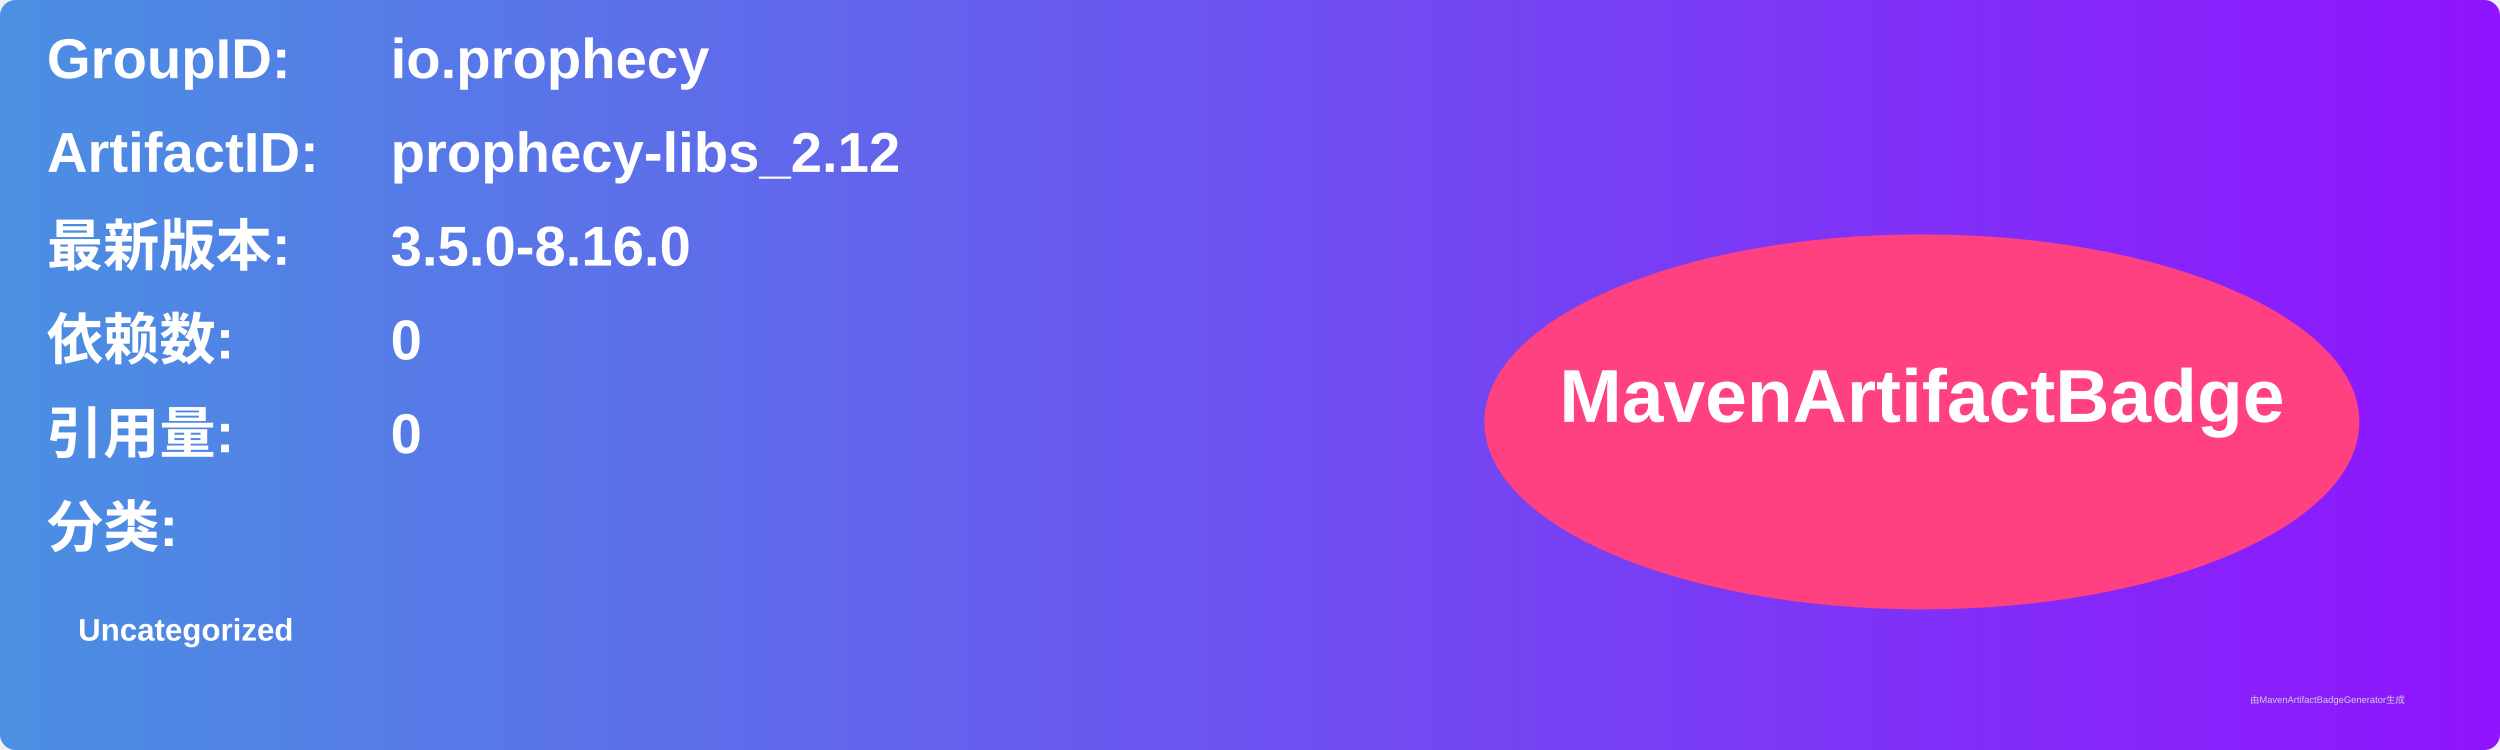
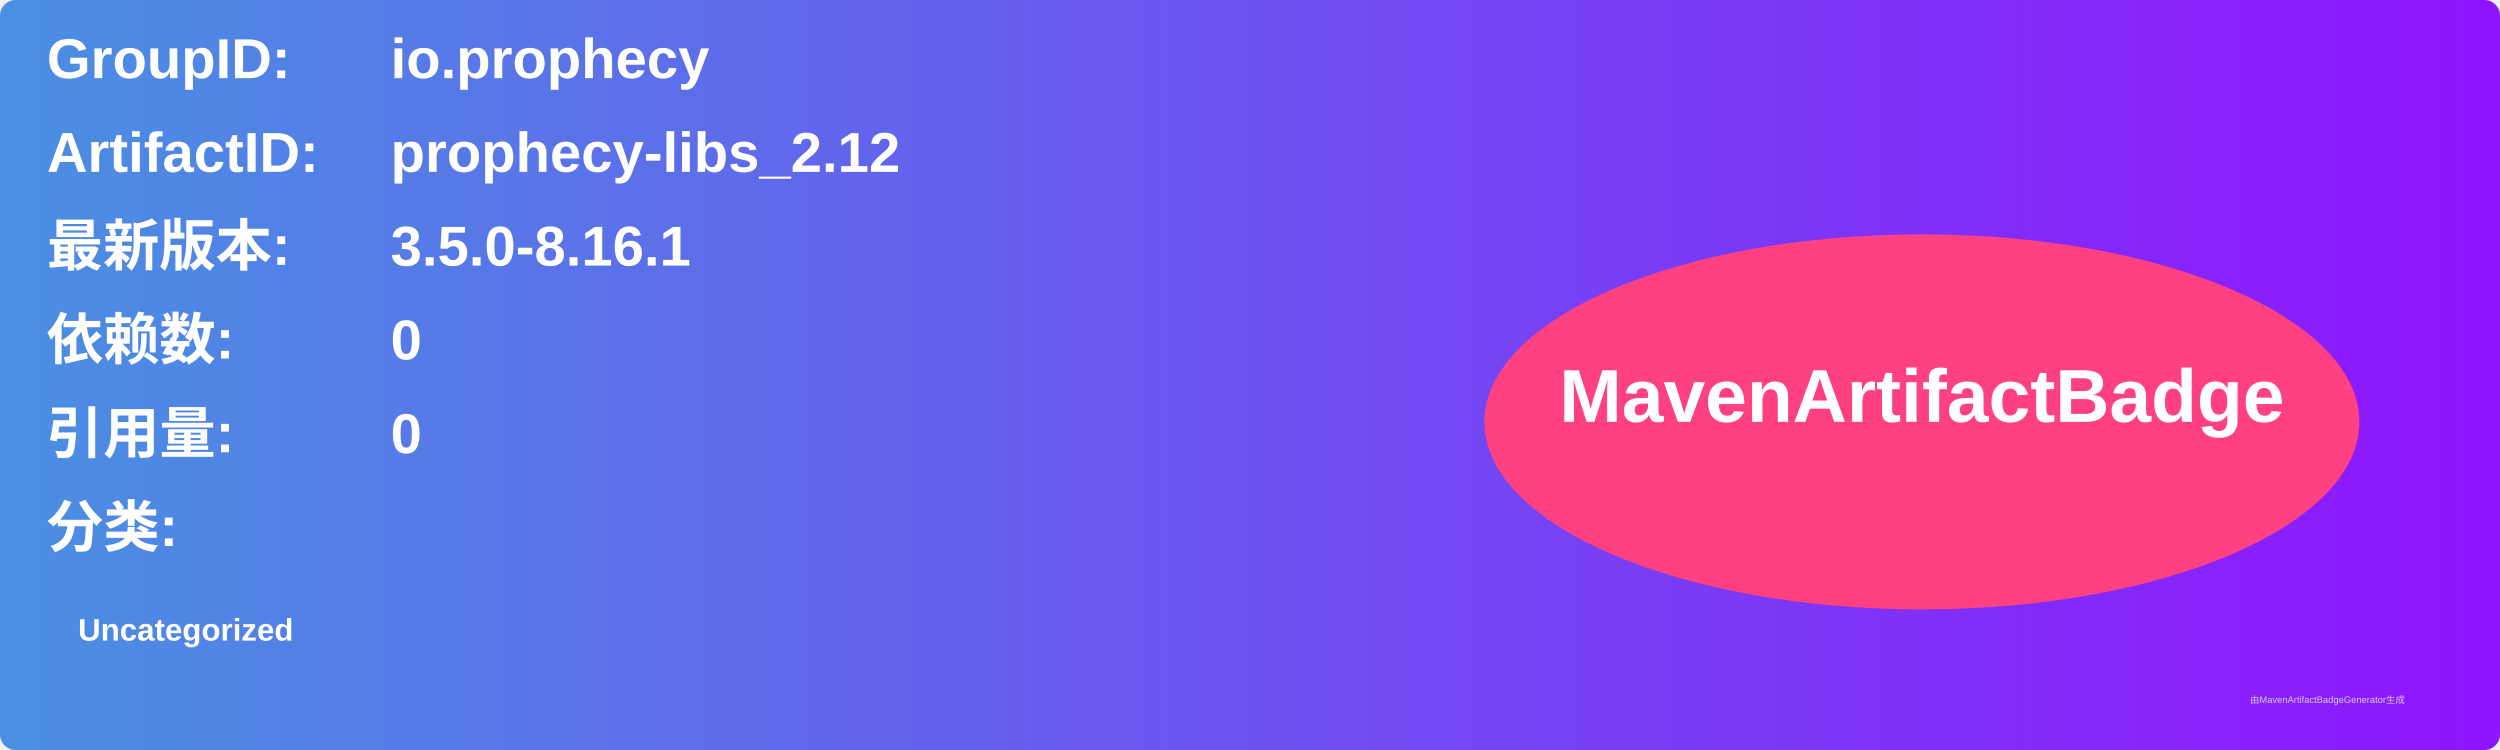
<svg xmlns="http://www.w3.org/2000/svg" width="800" height="240" viewBox="0 0 800 240">
  <linearGradient id="grad" x1="0%" y1="0%" x2="100%" y2="0%">
    <stop offset="0%" stop-color="#4a90e2" />
    <stop offset="100%" stop-color="#9013fe" />
  </linearGradient>
  <rect width="100%" height="100%" rx="5" ry="5" fill="url(#grad)" />
  <g transform="translate(15, 15)">
    <text x="0" y="10" font-family="Arial" font-size="18" fill="white" font-weight="bold" width="260">GroupID:</text>
    <text x="110" y="10" font-family="Arial" font-size="18" fill="white" font-weight="bold" width="460">io.prophecy</text>
    <text x="0" y="40" font-family="Arial" font-size="18" fill="white" font-weight="bold" width="260">ArtifactID:</text>
    <text x="110" y="40" font-family="Arial" font-size="18" fill="white" font-weight="bold" width="460">prophecy-libs_2.12</text>
    <text x="0" y="70" font-family="Arial" font-size="18" fill="white" font-weight="bold">最新版本:</text>
    <text x="110" y="70" font-family="Arial" font-size="18" fill="white" font-weight="bold">
-       <tspan font-weight="bold">3.5.0-8.16.0</tspan>
+       <tspan font-weight="bold">3.5.0-8.16.1</tspan>
    </text>
    <text x="0" y="100" font-family="Arial" font-size="18" fill="white" font-weight="bold">依赖数: </text>
    <text x="110" y="100" font-family="Arial" font-size="18" fill="white">
      <tspan font-weight="bold">0</tspan>
    </text>
    <text x="0" y="130" font-family="Arial" font-size="18" fill="white" font-weight="bold">引用量: </text>
    <text x="110" y="130" font-family="Arial" font-size="18" fill="white">
      <tspan font-weight="bold">0</tspan>
    </text>
    <text x="0" y="160" font-family="Arial" font-size="18" fill="white" font-weight="bold">分类:</text>
    <text x="10" y="190" font-family="Arial" font-size="10" fill="white">
      <tspan font-weight="bold">Uncategorized</tspan>
    </text>
    <ellipse cx="600" cy="120" rx="140" ry="60" fill="#ff4081" />
    <text x="600" y="120" text-anchor="middle" font-family="Arial" font-size="24" fill="white" font-weight="bold">MavenArtifactBadge</text>
  </g>
  <text x="720" y="225" font-family="Arial" font-size="3" fill="#d0d0d0">由MavenArtifactBadgeGenerator生成</text>
</svg>
